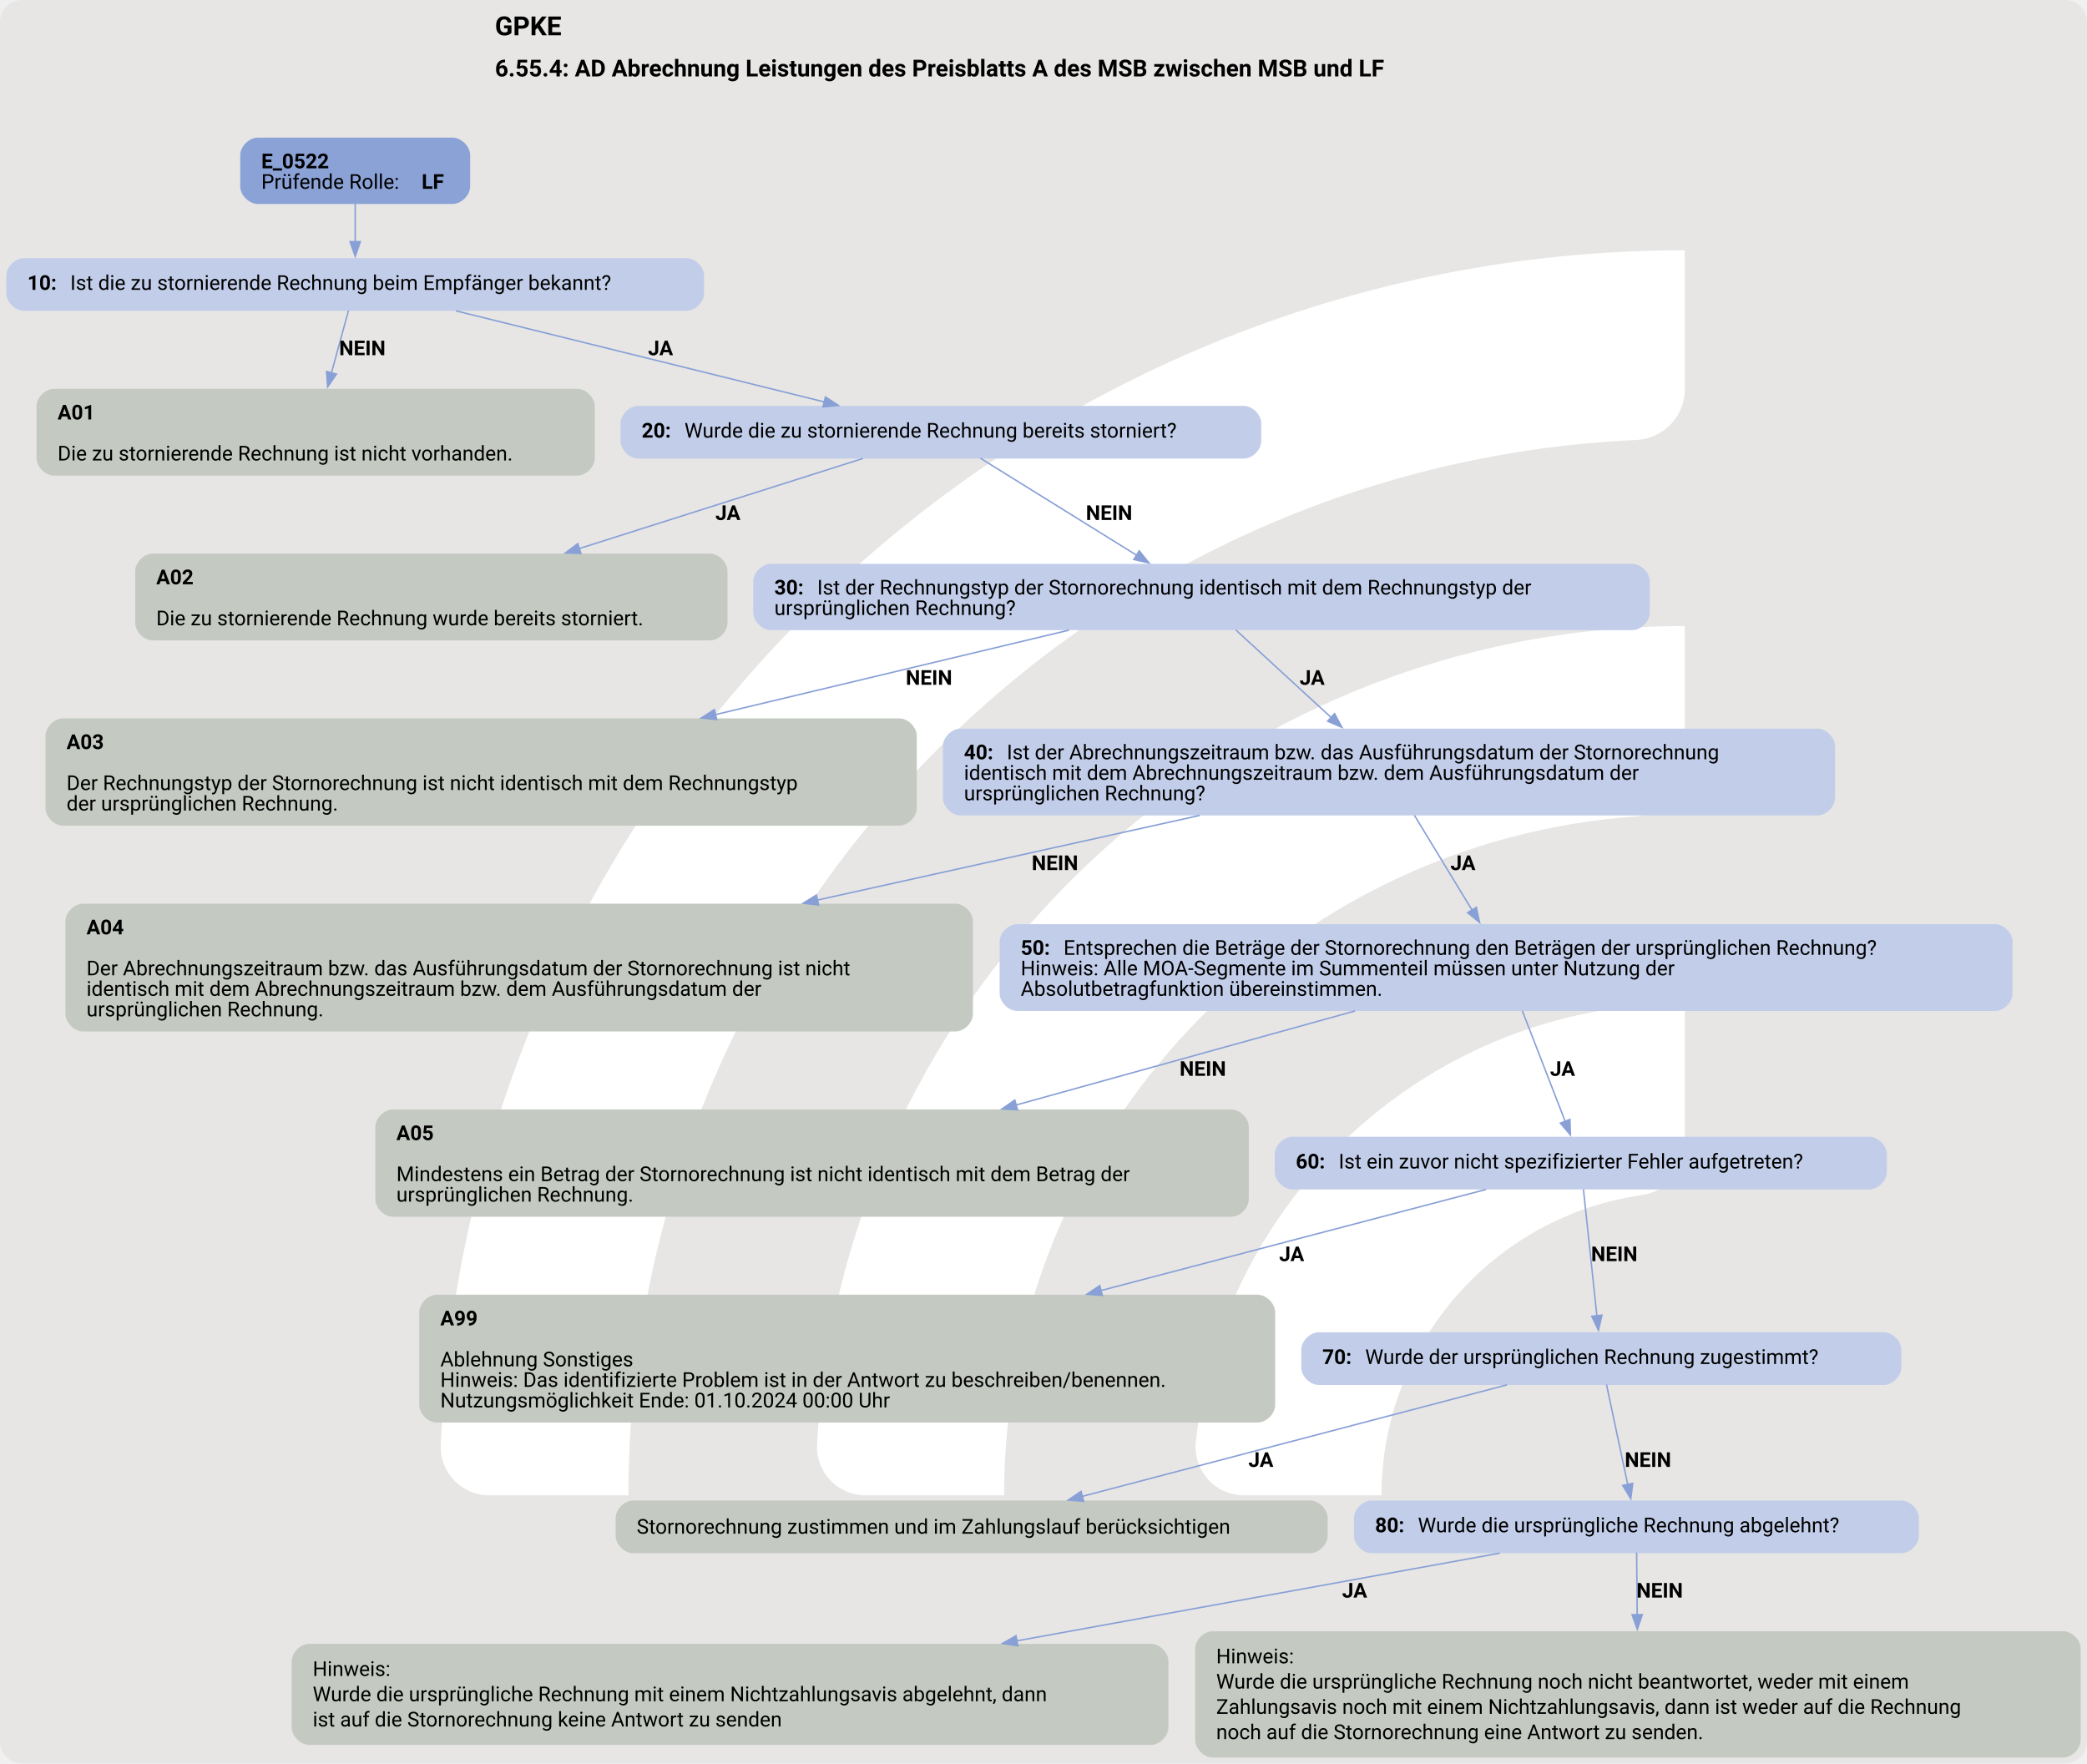
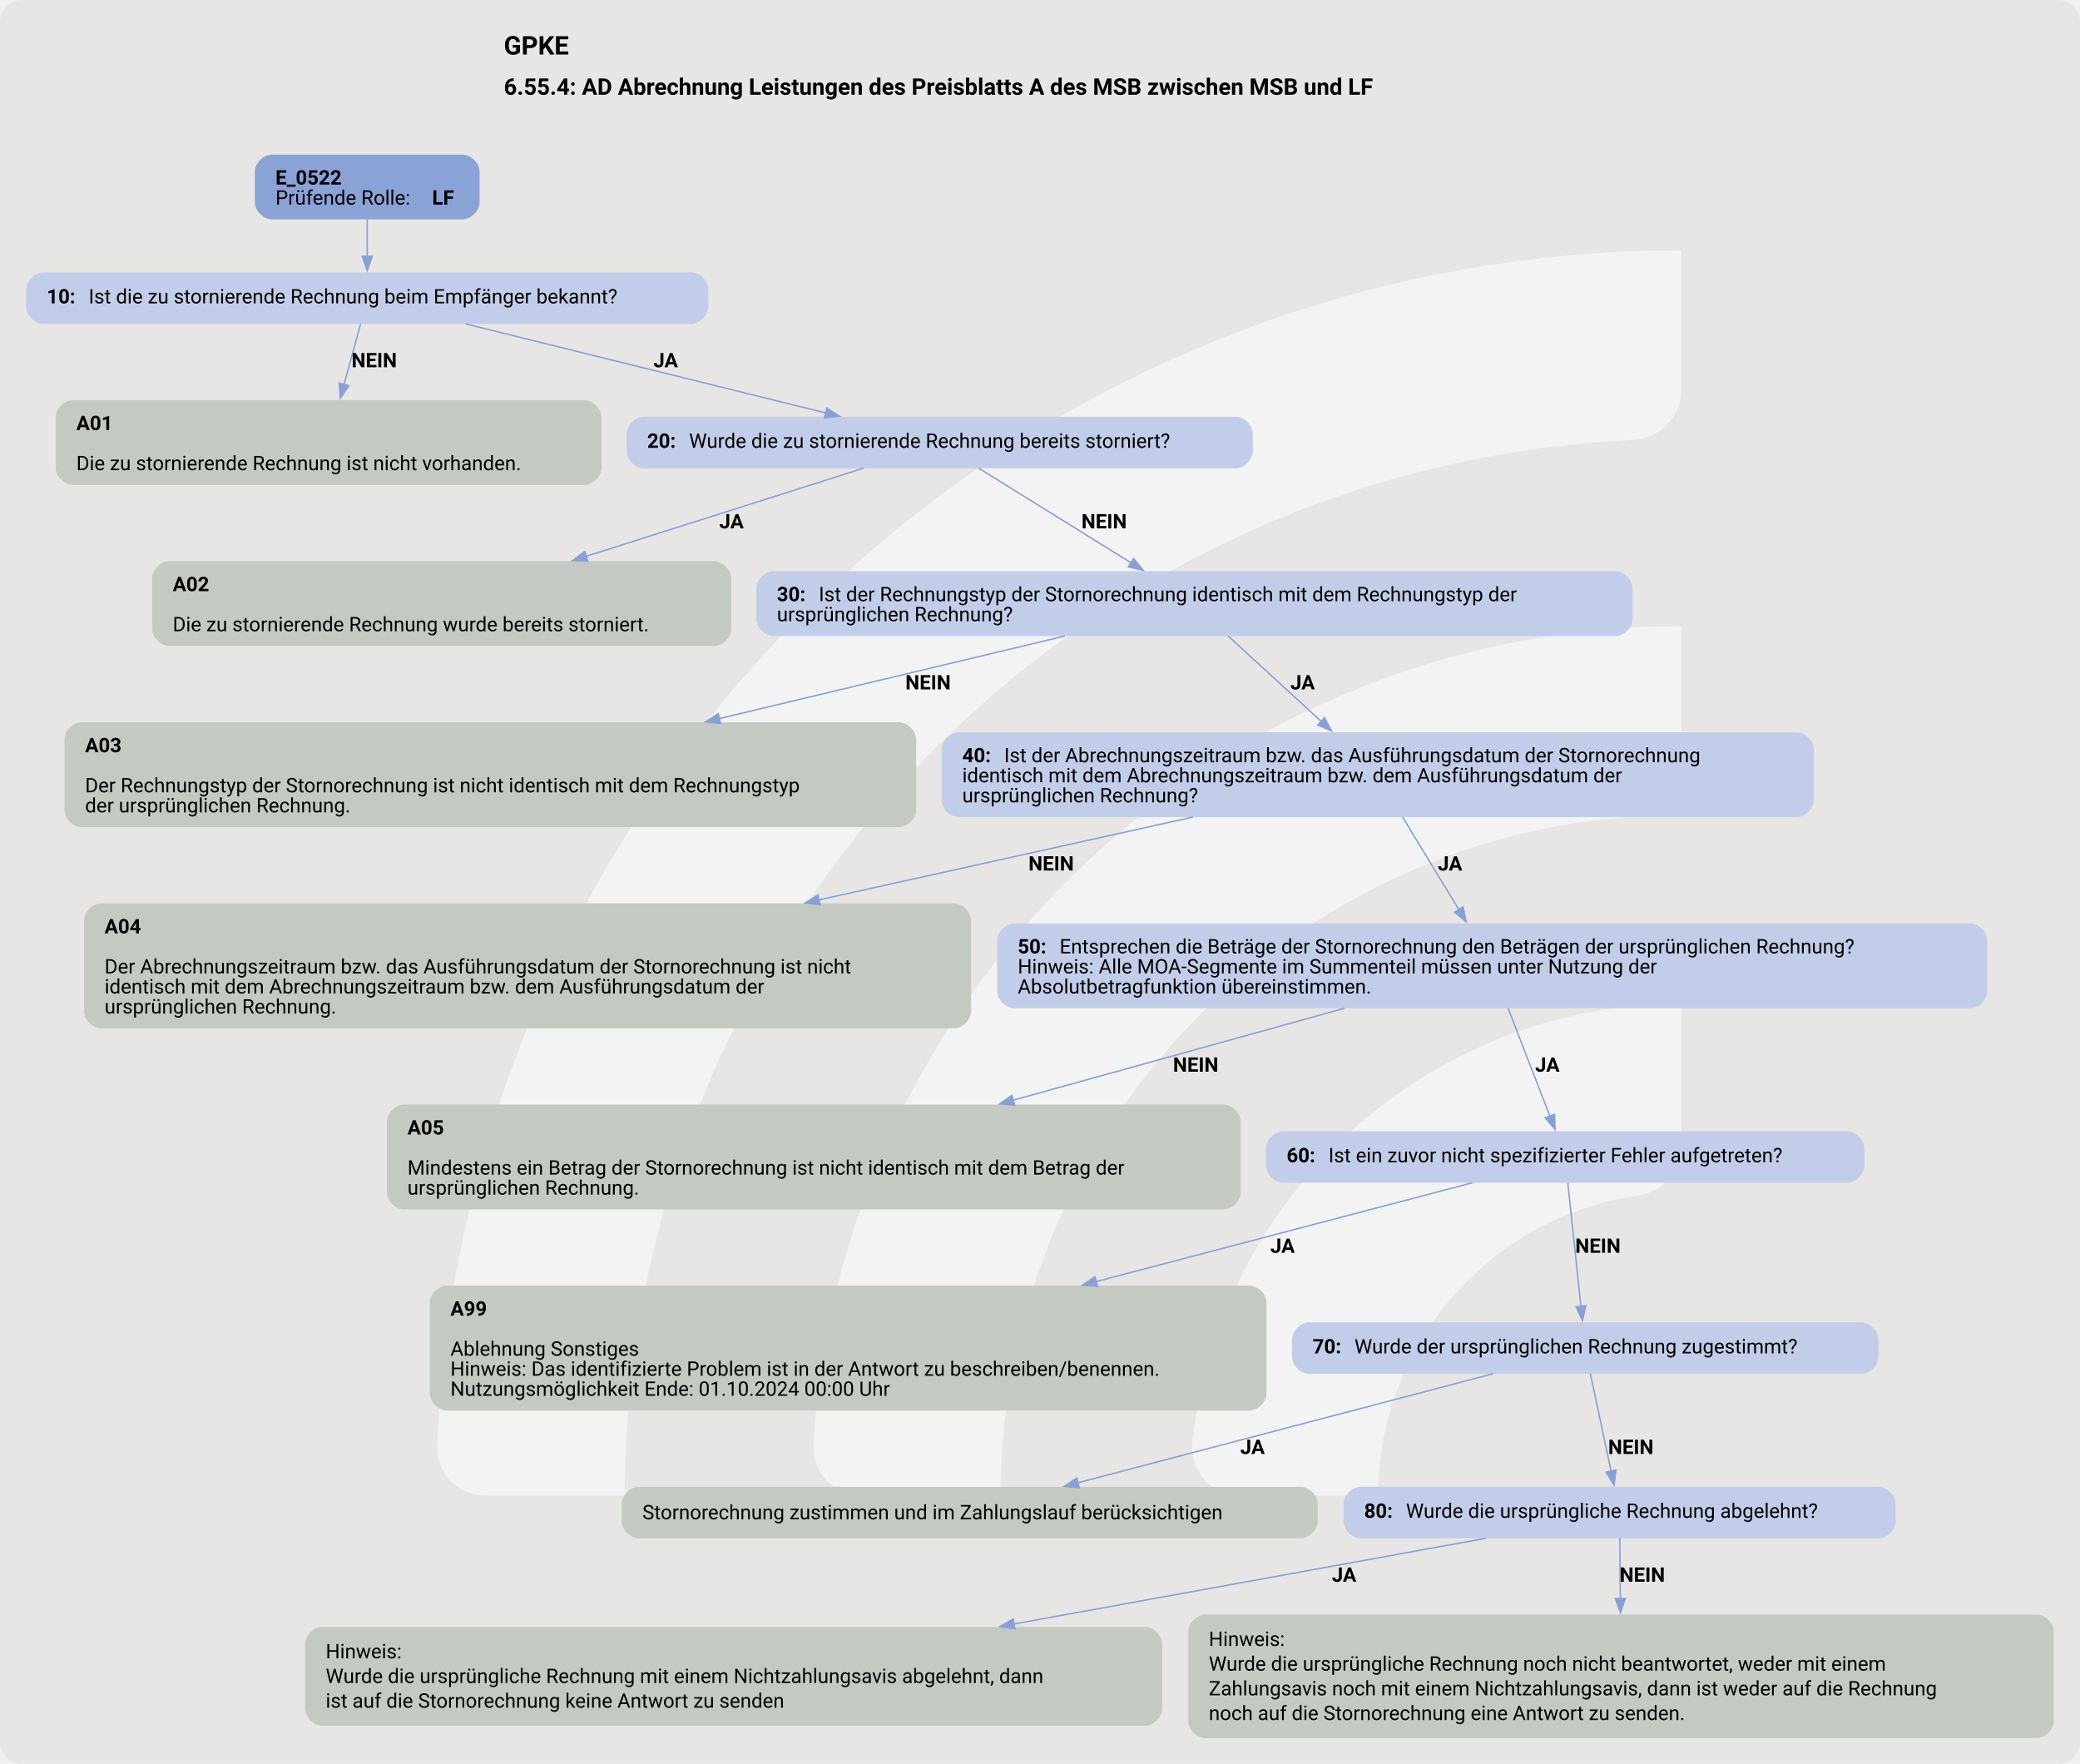
- <svg xmlns="http://www.w3.org/2000/svg" version="1.1" width="1900.0px" viewBox="0 0 1900.0 1605.333" height="1605.333px">
+ <svg xmlns="http://www.w3.org/2000/svg" version="1.1" width="1920.0px" viewBox="0 0 1920.0 1628.0" height="1628.0px">
  <g>
-     <svg version="1.1" width="1900.0px" viewBox="0 0 1900.0 1605.333" height="1605.333px">
-       <rect fill="#e7e6e5" x="0" y="0" width="1900.0" height="1605.333" rx="20" ry="20" />
+     <svg version="1.1" width="1920.0px" viewBox="0 0 1920.0 1628.0" height="1628.0px">
+       <rect fill="#e7e6e5" x="0" y="0" width="1920.0" height="1628.0" rx="20" ry="20" />
      <g>
-         <g transform="translate(295.3441, 160.5333) scale(1 1) translate(0, 0) scale(2.260396 2.260396) ">
+         <g transform="translate(296.1006, 162.8) scale(1 1) translate(0, 0) scale(2.292312 2.292312) ">
          <defs>
-             <style>.cls-1{fill:#fff;}</style>
+             <style>.cls-1{fill:#ffffff88;}</style>
          </defs>
          <path class="cls-1" d="M122.44,531.2h-56.1c-11,0-19.9-9.12-19.46-20.11C57.47,243.89,278.15,29.78,547.91,29.78v56.02c0,10.98-8.69,19.89-19.66,20.39-225.51,10.31-405.8,197-405.8,425Z" />
          <path class="cls-1" d="M273.78,531.2h-55.93c-11.23,0-20.09-9.48-19.43-20.69,10.74-183.44,163.39-329.39,349.48-329.39v56.26c0,10.71-8.27,19.62-18.96,20.35-142.35,9.77-255.17,128.69-255.17,273.46Z" />
          <path class="cls-1" d="M425.77,531.2h-55.45c-11.65,0-20.6-10.17-19.33-21.75,10.87-99.03,95.03-176.34,196.92-176.34v57.01c0,10.05-7.28,18.75-17.23,20.16-59.22,8.4-104.91,59.42-104.91,120.92Z" />
        </g>
-         <svg width="1425pt" height="1204pt" viewBox="0.00 0.00 1424.68 1204.24">
-           <g id="graph0" class="graph" transform="scale(1 1) rotate(0) translate(4 1200.24)">
+         <svg width="1440pt" height="1221pt" viewBox="0.00 0.00 1440.00 1221.49">
+           <g id="graph0" class="graph" transform="scale(0.991275 0.991275) rotate(0) translate(18 1214.24)">
            <text text-anchor="start" x="333.71" y="-1176.14" font-family="Roboto, sans-serif" font-weight="bold" font-size="18.00">GPKE</text>
            <text text-anchor="start" x="333.71" y="-1148.04" font-family="Roboto, sans-serif" font-weight="bold" font-size="16.00">6.55.4: AD Abrechnung Leistungen des Preisblatts A des MSB zwischen MSB und LF</text>
            <g id="node1" class="node">
              <path fill="#8ba2d7" stroke="black" stroke-width="0" d="M304.8,-1106.24C304.8,-1106.24 171.75,-1106.24 171.75,-1106.24 165.75,-1106.24 159.75,-1100.24 159.75,-1094.24 159.75,-1094.24 159.75,-1072.96 159.75,-1072.96 159.75,-1066.96 165.75,-1060.96 171.75,-1060.96 171.75,-1060.96 304.8,-1060.96 304.8,-1060.96 310.8,-1060.96 316.8,-1066.96 316.8,-1072.96 316.8,-1072.96 316.8,-1094.24 316.8,-1094.24 316.8,-1100.24 310.8,-1106.24 304.8,-1106.24" />
              <text text-anchor="start" x="174.15" y="-1085.3" font-family="Roboto, sans-serif" font-weight="bold" font-size="14.00">E_0522</text>
              <text text-anchor="start" x="174.15" y="-1071.3" font-family="Roboto, sans-serif" font-size="14.00">Prüfende Rolle: </text>
              <text text-anchor="start" x="283.65" y="-1071.3" font-family="Roboto, sans-serif" font-weight="bold" font-size="14.00">LF</text>
            </g>
            <g id="node2" class="node">
              <path fill="#c2cee9" stroke="black" stroke-width="0" d="M464.55,-1023.96C464.55,-1023.96 12,-1023.96 12,-1023.96 6,-1023.96 0,-1017.96 0,-1011.96 0,-1011.96 0,-999.96 0,-999.96 0,-993.96 6,-987.96 12,-987.96 12,-987.96 464.55,-987.96 464.55,-987.96 470.55,-987.96 476.55,-993.96 476.55,-999.96 476.55,-999.96 476.55,-1011.96 476.55,-1011.96 476.55,-1017.96 470.55,-1023.96 464.55,-1023.96" />
              <text text-anchor="start" x="14.4" y="-1002.28" font-family="Roboto, sans-serif" font-weight="bold" font-size="14.00">10: </text>
              <text text-anchor="start" x="43.65" y="-1002.28" font-family="Roboto, sans-serif" font-size="14.00">Ist die zu stornierende Rechnung beim Empfänger bekannt?</text>
            </g>
            <g id="edge1" class="edge">
              <path fill="none" stroke="#88a0d6" d="M238.28,-1061.13C238.28,-1053.05 238.28,-1043.75 238.28,-1035.15" />
              <polygon fill="#88a0d6" stroke="#88a0d6" points="241.78,-1035.19 238.28,-1025.19 234.78,-1035.19 241.78,-1035.19" />
            </g>
            <g id="node3" class="node">
              <path fill="#c4cac1" stroke="black" stroke-width="0" d="M389.93,-934.71C389.93,-934.71 32.62,-934.71 32.62,-934.71 26.62,-934.71 20.62,-928.71 20.62,-922.71 20.62,-922.71 20.62,-887.43 20.62,-887.43 20.62,-881.43 26.62,-875.43 32.62,-875.43 32.62,-875.43 389.93,-875.43 389.93,-875.43 395.93,-875.43 401.93,-881.43 401.93,-887.43 401.93,-887.43 401.93,-922.71 401.93,-922.71 401.93,-928.71 395.93,-934.71 389.93,-934.71" />
              <text text-anchor="start" x="35.03" y="-913.77" font-family="Roboto, sans-serif" font-weight="bold" font-size="14.00">A01</text>
              <text text-anchor="start" x="35.03" y="-885.77" font-family="Roboto, sans-serif" font-size="14.00">Die zu stornierende Rechnung ist nicht vorhanden.</text>
            </g>
            <g id="edge2" class="edge">
              <path fill="none" stroke="#88a0d6" d="M233.69,-988.18C230.51,-976.5 226.11,-960.42 222.06,-945.58" />
              <polygon fill="#88a0d6" stroke="#88a0d6" points="225.47,-944.76 219.46,-936.03 218.71,-946.6 225.47,-944.76" />
              <text text-anchor="start" x="227.28" y="-957.66" font-family="Roboto, sans-serif" font-weight="bold" font-size="14.00">NEIN</text>
            </g>
            <g id="node4" class="node">
              <path fill="#c2cee9" stroke="black" stroke-width="0" d="M845.05,-923.07C845.05,-923.07 431.5,-923.07 431.5,-923.07 425.5,-923.07 419.5,-917.07 419.5,-911.07 419.5,-911.07 419.5,-899.07 419.5,-899.07 419.5,-893.07 425.5,-887.07 431.5,-887.07 431.5,-887.07 845.05,-887.07 845.05,-887.07 851.05,-887.07 857.05,-893.07 857.05,-899.07 857.05,-899.07 857.05,-911.07 857.05,-911.07 857.05,-917.07 851.05,-923.07 845.05,-923.07" />
              <text text-anchor="start" x="433.9" y="-901.39" font-family="Roboto, sans-serif" font-weight="bold" font-size="14.00">20: </text>
              <text text-anchor="start" x="463.15" y="-901.39" font-family="Roboto, sans-serif" font-size="14.00">Wurde die zu stornierende Rechnung bereits storniert?</text>
            </g>
            <g id="edge3" class="edge">
              <path fill="none" stroke="#88a0d6" d="M307.04,-987.96C376.94,-970.68 485.13,-943.93 558.7,-925.74" />
              <polygon fill="#88a0d6" stroke="#88a0d6" points="559.4,-929.17 568.27,-923.38 557.72,-922.38 559.4,-929.17" />
              <text text-anchor="start" x="438.27" y="-957.66" font-family="Roboto, sans-serif" font-weight="bold" font-size="14.00">JA</text>
            </g>
            <g id="node5" class="node">
              <path fill="#c4cac1" stroke="black" stroke-width="0" d="M480.55,-822.18C480.55,-822.18 100,-822.18 100,-822.18 94,-822.18 88,-816.18 88,-810.18 88,-810.18 88,-774.9 88,-774.9 88,-768.9 94,-762.9 100,-762.9 100,-762.9 480.55,-762.9 480.55,-762.9 486.55,-762.9 492.55,-768.9 492.55,-774.9 492.55,-774.9 492.55,-810.18 492.55,-810.18 492.55,-816.18 486.55,-822.18 480.55,-822.18" />
              <text text-anchor="start" x="102.4" y="-801.24" font-family="Roboto, sans-serif" font-weight="bold" font-size="14.00">A02</text>
              <text text-anchor="start" x="102.4" y="-773.24" font-family="Roboto, sans-serif" font-size="14.00">Die zu stornierende Rechnung wurde bereits storniert.</text>
            </g>
            <g id="edge4" class="edge">
              <path fill="none" stroke="#88a0d6" d="M585.04,-887.16C533.66,-870.84 454.54,-845.71 391.21,-825.6" />
              <polygon fill="#88a0d6" stroke="#88a0d6" points="392.41,-822.31 381.82,-822.62 390.29,-828.98 392.41,-822.31" />
              <text text-anchor="start" x="484.27" y="-845.13" font-family="Roboto, sans-serif" font-weight="bold" font-size="14.00">JA</text>
            </g>
            <g id="node6" class="node">
              <path fill="#c2cee9" stroke="black" stroke-width="0" d="M1110.42,-815.18C1110.42,-815.18 522.12,-815.18 522.12,-815.18 516.12,-815.18 510.12,-809.18 510.12,-803.18 510.12,-803.18 510.12,-781.9 510.12,-781.9 510.12,-775.9 516.12,-769.9 522.12,-769.9 522.12,-769.9 1110.42,-769.9 1110.42,-769.9 1116.42,-769.9 1122.42,-775.9 1122.42,-781.9 1122.42,-781.9 1122.42,-803.18 1122.42,-803.18 1122.42,-809.18 1116.42,-815.18 1110.42,-815.18" />
              <text text-anchor="start" x="524.52" y="-794.24" font-family="Roboto, sans-serif" font-weight="bold" font-size="14.00">30: </text>
              <text text-anchor="start" x="553.77" y="-794.24" font-family="Roboto, sans-serif" font-size="14.00">Ist der Rechnungstyp der Stornorechnung identisch mit dem Rechnungstyp der</text>
              <text text-anchor="start" x="524.52" y="-780.24" font-family="Roboto, sans-serif" font-size="14.00">ursprünglichen Rechnung?</text>
            </g>
            <g id="edge5" class="edge">
              <path fill="none" stroke="#88a0d6" d="M665.31,-887.28C693.64,-869.69 738.59,-841.78 772.08,-820.98" />
              <polygon fill="#88a0d6" stroke="#88a0d6" points="773.7,-824.1 780.35,-815.85 770.01,-818.15 773.7,-824.1" />
              <text text-anchor="start" x="737.27" y="-845.13" font-family="Roboto, sans-serif" font-weight="bold" font-size="14.00">NEIN</text>
            </g>
            <g id="node7" class="node">
              <path fill="#c4cac1" stroke="black" stroke-width="0" d="M609.8,-709.65C609.8,-709.65 38.75,-709.65 38.75,-709.65 32.75,-709.65 26.75,-703.65 26.75,-697.65 26.75,-697.65 26.75,-648.37 26.75,-648.37 26.75,-642.37 32.75,-636.37 38.75,-636.37 38.75,-636.37 609.8,-636.37 609.8,-636.37 615.8,-636.37 621.8,-642.37 621.8,-648.37 621.8,-648.37 621.8,-697.65 621.8,-697.65 621.8,-703.65 615.8,-709.65 609.8,-709.65" />
              <text text-anchor="start" x="41.15" y="-688.71" font-family="Roboto, sans-serif" font-weight="bold" font-size="14.00">A03</text>
              <text text-anchor="start" x="41.15" y="-660.71" font-family="Roboto, sans-serif" font-size="14.00">Der Rechnungstyp der Stornorechnung ist nicht identisch mit dem Rechnungstyp</text>
              <text text-anchor="start" x="41.15" y="-646.71" font-family="Roboto, sans-serif" font-size="14.00">der ursprünglichen Rechnung.</text>
            </g>
            <g id="edge6" class="edge">
              <path fill="none" stroke="#88a0d6" d="M725.75,-769.91C658.29,-753.8 564.4,-731.37 484.37,-712.25" />
              <polygon fill="#88a0d6" stroke="#88a0d6" points="485.19,-708.85 474.65,-709.93 483.56,-715.66 485.19,-708.85" />
              <text text-anchor="start" x="614.27" y="-732.6" font-family="Roboto, sans-serif" font-weight="bold" font-size="14.00">NEIN</text>
            </g>
            <g id="node8" class="node">
              <path fill="#c2cee9" stroke="black" stroke-width="0" d="M1236.92,-702.65C1236.92,-702.65 651.62,-702.65 651.62,-702.65 645.62,-702.65 639.62,-696.65 639.62,-690.65 639.62,-690.65 639.62,-655.37 639.62,-655.37 639.62,-649.37 645.62,-643.37 651.62,-643.37 651.62,-643.37 1236.92,-643.37 1236.92,-643.37 1242.92,-643.37 1248.92,-649.37 1248.92,-655.37 1248.92,-655.37 1248.92,-690.65 1248.92,-690.65 1248.92,-696.65 1242.92,-702.65 1236.92,-702.65" />
              <text text-anchor="start" x="654.02" y="-681.71" font-family="Roboto, sans-serif" font-weight="bold" font-size="14.00">40: </text>
              <text text-anchor="start" x="683.27" y="-681.71" font-family="Roboto, sans-serif" font-size="14.00">Ist der Abrechnungszeitraum bzw. das Ausführungsdatum der Stornorechnung</text>
              <text text-anchor="start" x="654.02" y="-667.71" font-family="Roboto, sans-serif" font-size="14.00">identisch mit dem Abrechnungszeitraum bzw. dem Ausführungsdatum der</text>
              <text text-anchor="start" x="654.02" y="-653.71" font-family="Roboto, sans-serif" font-size="14.00">ursprünglichen Rechnung?</text>
            </g>
            <g id="edge7" class="edge">
              <path fill="none" stroke="#88a0d6" d="M839.75,-769.98C857.97,-753.25 883.64,-729.68 904.98,-710.09" />
              <polygon fill="#88a0d6" stroke="#88a0d6" points="907.11,-712.89 912.11,-703.55 902.38,-707.73 907.11,-712.89" />
              <text text-anchor="start" x="883.27" y="-732.6" font-family="Roboto, sans-serif" font-weight="bold" font-size="14.00">JA</text>
            </g>
            <g id="node9" class="node">
              <path fill="#c4cac1" stroke="black" stroke-width="0" d="M648.17,-583.12C648.17,-583.12 52.38,-583.12 52.38,-583.12 46.38,-583.12 40.38,-577.12 40.38,-571.12 40.38,-571.12 40.38,-507.84 40.38,-507.84 40.38,-501.84 46.38,-495.84 52.38,-495.84 52.38,-495.84 648.17,-495.84 648.17,-495.84 654.17,-495.84 660.17,-501.84 660.17,-507.84 660.17,-507.84 660.17,-571.12 660.17,-571.12 660.17,-577.12 654.17,-583.12 648.17,-583.12" />
              <text text-anchor="start" x="54.77" y="-562.18" font-family="Roboto, sans-serif" font-weight="bold" font-size="14.00">A04</text>
              <text text-anchor="start" x="54.77" y="-534.18" font-family="Roboto, sans-serif" font-size="14.00">Der Abrechnungszeitraum bzw. das Ausführungsdatum der Stornorechnung ist nicht</text>
              <text text-anchor="start" x="54.77" y="-520.18" font-family="Roboto, sans-serif" font-size="14.00">identisch mit dem Abrechnungszeitraum bzw. dem Ausführungsdatum der</text>
              <text text-anchor="start" x="54.77" y="-506.18" font-family="Roboto, sans-serif" font-size="14.00">ursprünglichen Rechnung.</text>
            </g>
            <g id="edge8" class="edge">
              <path fill="none" stroke="#88a0d6" d="M815.02,-643.39C738.68,-626.48 640.34,-604.71 553.79,-585.54" />
              <polygon fill="#88a0d6" stroke="#88a0d6" points="554.75,-582.17 544.23,-583.43 553.24,-589.01 554.75,-582.17" />
              <text text-anchor="start" x="700.27" y="-606.07" font-family="Roboto, sans-serif" font-weight="bold" font-size="14.00">NEIN</text>
            </g>
            <g id="node10" class="node">
              <path fill="#c2cee9" stroke="black" stroke-width="0" d="M1358.18,-569.12C1358.18,-569.12 690.38,-569.12 690.38,-569.12 684.38,-569.12 678.38,-563.12 678.38,-557.12 678.38,-557.12 678.38,-521.84 678.38,-521.84 678.38,-515.84 684.38,-509.84 690.38,-509.84 690.38,-509.84 1358.18,-509.84 1358.18,-509.84 1364.18,-509.84 1370.18,-515.84 1370.18,-521.84 1370.18,-521.84 1370.18,-557.12 1370.18,-557.12 1370.18,-563.12 1364.18,-569.12 1358.18,-569.12" />
              <text text-anchor="start" x="692.78" y="-548.18" font-family="Roboto, sans-serif" font-weight="bold" font-size="14.00">50: </text>
              <text text-anchor="start" x="722.03" y="-548.18" font-family="Roboto, sans-serif" font-size="14.00">Entsprechen die Beträge der Stornorechnung den Beträgen der ursprünglichen Rechnung?</text>
              <text text-anchor="start" x="692.78" y="-534.18" font-family="Roboto, sans-serif" font-size="14.00">Hinweis: Alle MOA-Segmente im Summenteil müssen unter Nutzung der</text>
              <text text-anchor="start" x="692.78" y="-520.18" font-family="Roboto, sans-serif" font-size="14.00">Absolutbetragfunktion übereinstimmen.</text>
            </g>
            <g id="edge9" class="edge">
              <path fill="none" stroke="#88a0d6" d="M961.63,-643.47C973.17,-624.51 988.44,-599.4 1001.02,-578.71" />
              <polygon fill="#88a0d6" stroke="#88a0d6" points="1003.96,-580.62 1006.16,-570.26 997.98,-576.98 1003.96,-580.62" />
              <text text-anchor="start" x="986.27" y="-606.07" font-family="Roboto, sans-serif" font-weight="bold" font-size="14.00">JA</text>
            </g>
            <g id="node11" class="node">
              <path fill="#c4cac1" stroke="black" stroke-width="0" d="M836.55,-442.59C836.55,-442.59 264,-442.59 264,-442.59 258,-442.59 252,-436.59 252,-430.59 252,-430.59 252,-381.31 252,-381.31 252,-375.31 258,-369.31 264,-369.31 264,-369.31 836.55,-369.31 836.55,-369.31 842.55,-369.31 848.55,-375.31 848.55,-381.31 848.55,-381.31 848.55,-430.59 848.55,-430.59 848.55,-436.59 842.55,-442.59 836.55,-442.59" />
              <text text-anchor="start" x="266.4" y="-421.65" font-family="Roboto, sans-serif" font-weight="bold" font-size="14.00">A05</text>
              <text text-anchor="start" x="266.4" y="-393.65" font-family="Roboto, sans-serif" font-size="14.00">Mindestens ein Betrag der Stornorechnung ist nicht identisch mit dem Betrag der</text>
              <text text-anchor="start" x="266.4" y="-379.65" font-family="Roboto, sans-serif" font-size="14.00">ursprünglichen Rechnung.</text>
            </g>
            <g id="edge10" class="edge">
              <path fill="none" stroke="#88a0d6" d="M921.13,-509.86C853.25,-491.02 763.58,-466.14 689.41,-445.56" />
              <polygon fill="#88a0d6" stroke="#88a0d6" points="690.62,-442.26 680.04,-442.96 688.74,-449.01 690.62,-442.26" />
              <text text-anchor="start" x="801.27" y="-465.54" font-family="Roboto, sans-serif" font-weight="bold" font-size="14.00">NEIN</text>
            </g>
            <g id="node12" class="node">
              <path fill="#c2cee9" stroke="black" stroke-width="0" d="M1272.3,-423.95C1272.3,-423.95 878.25,-423.95 878.25,-423.95 872.25,-423.95 866.25,-417.95 866.25,-411.95 866.25,-411.95 866.25,-399.95 866.25,-399.95 866.25,-393.95 872.25,-387.95 878.25,-387.95 878.25,-387.95 1272.3,-387.95 1272.3,-387.95 1278.3,-387.95 1284.3,-393.95 1284.3,-399.95 1284.3,-399.95 1284.3,-411.95 1284.3,-411.95 1284.3,-417.95 1278.3,-423.95 1272.3,-423.95" />
              <text text-anchor="start" x="880.65" y="-402.27" font-family="Roboto, sans-serif" font-weight="bold" font-size="14.00">60: </text>
              <text text-anchor="start" x="909.9" y="-402.27" font-family="Roboto, sans-serif" font-size="14.00">Ist ein zuvor nicht spezifizierter Fehler aufgetreten?</text>
            </g>
            <g id="edge11" class="edge">
              <path fill="none" stroke="#88a0d6" d="M1035.34,-509.94C1044.02,-487.55 1056.03,-456.58 1064.61,-434.46" />
              <polygon fill="#88a0d6" stroke="#88a0d6" points="1067.85,-435.79 1068.2,-425.2 1061.32,-433.26 1067.85,-435.79" />
              <text text-anchor="start" x="1054.28" y="-465.54" font-family="Roboto, sans-serif" font-weight="bold" font-size="14.00">JA</text>
            </g>
            <g id="node13" class="node">
              <path fill="#c4cac1" stroke="black" stroke-width="0" d="M854.55,-316.06C854.55,-316.06 294,-316.06 294,-316.06 288,-316.06 282,-310.06 282,-304.06 282,-304.06 282,-240.78 282,-240.78 282,-234.78 288,-228.78 294,-228.78 294,-228.78 854.55,-228.78 854.55,-228.78 860.55,-228.78 866.55,-234.78 866.55,-240.78 866.55,-240.78 866.55,-304.06 866.55,-304.06 866.55,-310.06 860.55,-316.06 854.55,-316.06" />
              <text text-anchor="start" x="296.4" y="-295.12" font-family="Roboto, sans-serif" font-weight="bold" font-size="14.00">A99</text>
              <text text-anchor="start" x="296.4" y="-267.12" font-family="Roboto, sans-serif" font-size="14.00">Ablehnung Sonstiges</text>
              <text text-anchor="start" x="296.4" y="-253.12" font-family="Roboto, sans-serif" font-size="14.00">Hinweis: Das identifizierte Problem ist in der Antwort zu beschreiben/benennen.</text>
              <text text-anchor="start" x="296.4" y="-239.12" font-family="Roboto, sans-serif" font-size="14.00">Nutzungsmöglichkeit Ende: 01.10.2024 00:00 Uhr</text>
            </g>
            <g id="edge12" class="edge">
              <path fill="none" stroke="#88a0d6" d="M1010.55,-387.96C944.27,-370.56 838.37,-342.76 747.51,-318.9" />
              <polygon fill="#88a0d6" stroke="#88a0d6" points="748.54,-315.55 737.98,-316.4 746.76,-322.32 748.54,-315.55" />
              <text text-anchor="start" x="869.27" y="-339.01" font-family="Roboto, sans-serif" font-weight="bold" font-size="14.00">JA</text>
            </g>
            <g id="node14" class="node">
              <path fill="#c2cee9" stroke="black" stroke-width="0" d="M1282.18,-290.42C1282.18,-290.42 896.38,-290.42 896.38,-290.42 890.38,-290.42 884.38,-284.42 884.38,-278.42 884.38,-278.42 884.38,-266.42 884.38,-266.42 884.38,-260.42 890.38,-254.42 896.38,-254.42 896.38,-254.42 1282.18,-254.42 1282.18,-254.42 1288.18,-254.42 1294.18,-260.42 1294.18,-266.42 1294.18,-266.42 1294.18,-278.42 1294.18,-278.42 1294.18,-284.42 1288.18,-290.42 1282.18,-290.42" />
              <text text-anchor="start" x="898.78" y="-268.75" font-family="Roboto, sans-serif" font-weight="bold" font-size="14.00">70: </text>
              <text text-anchor="start" x="928.03" y="-268.75" font-family="Roboto, sans-serif" font-size="14.00">Wurde der ursprünglichen Rechnung zugestimmt?</text>
            </g>
            <g id="edge13" class="edge">
              <path fill="none" stroke="#88a0d6" d="M1077.08,-388.02C1079.41,-366.12 1083.5,-327.67 1086.3,-301.39" />
              <polygon fill="#88a0d6" stroke="#88a0d6" points="1089.74,-302.1 1087.32,-291.79 1082.78,-301.36 1089.74,-302.1" />
              <text text-anchor="start" x="1082.28" y="-339.01" font-family="Roboto, sans-serif" font-weight="bold" font-size="14.00">NEIN</text>
            </g>
            <g id="node15" class="node">
              <path fill="#c4cac1" stroke="black" stroke-width="0" d="M890.42,-175.53C890.42,-175.53 428.12,-175.53 428.12,-175.53 422.12,-175.53 416.12,-169.53 416.12,-163.53 416.12,-163.53 416.12,-151.53 416.12,-151.53 416.12,-145.53 422.12,-139.53 428.12,-139.53 428.12,-139.53 890.42,-139.53 890.42,-139.53 896.42,-139.53 902.42,-145.53 902.42,-151.53 902.42,-151.53 902.42,-163.53 902.42,-163.53 902.42,-169.53 896.42,-175.53 890.42,-175.53" />
              <text text-anchor="start" x="430.52" y="-152.85" font-family="Roboto, sans-serif" font-size="14.00">Stornorechnung zustimmen und im Zahlungslauf berücksichtigen</text>
            </g>
            <g id="edge14" class="edge">
              <path fill="none" stroke="#88a0d6" d="M1024.9,-254.52C947.29,-234.14 817.05,-199.95 734.77,-178.35" />
              <polygon fill="#88a0d6" stroke="#88a0d6" points="735.76,-174.99 725.2,-175.84 733.99,-181.76 735.76,-174.99" />
              <text text-anchor="start" x="848.27" y="-198.48" font-family="Roboto, sans-serif" font-weight="bold" font-size="14.00">JA</text>
            </g>
            <g id="node16" class="node">
              <path fill="#c2cee9" stroke="black" stroke-width="0" d="M1294.18,-175.53C1294.18,-175.53 932.38,-175.53 932.38,-175.53 926.38,-175.53 920.38,-169.53 920.38,-163.53 920.38,-163.53 920.38,-151.53 920.38,-151.53 920.38,-145.53 926.38,-139.53 932.38,-139.53 932.38,-139.53 1294.18,-139.53 1294.18,-139.53 1300.18,-139.53 1306.18,-145.53 1306.18,-151.53 1306.18,-151.53 1306.18,-163.53 1306.18,-163.53 1306.18,-169.53 1300.18,-175.53 1294.18,-175.53" />
              <text text-anchor="start" x="934.78" y="-153.85" font-family="Roboto, sans-serif" font-weight="bold" font-size="14.00">80: </text>
              <text text-anchor="start" x="964.03" y="-153.85" font-family="Roboto, sans-serif" font-size="14.00">Wurde die ursprüngliche Rechnung abgelehnt?</text>
            </g>
            <g id="edge15" class="edge">
              <path fill="none" stroke="#88a0d6" d="M1092.82,-254.76C1096.64,-236.75 1102.81,-207.75 1107.37,-186.29" />
              <polygon fill="#88a0d6" stroke="#88a0d6" points="1110.75,-187.25 1109.4,-176.74 1103.9,-185.79 1110.75,-187.25" />
              <text text-anchor="start" x="1105.28" y="-198.48" font-family="Roboto, sans-serif" font-weight="bold" font-size="14.00">NEIN</text>
            </g>
            <g id="node17" class="node">
              <path fill="#c4cac1" stroke="black" stroke-width="0" d="M781.67,-77.66C781.67,-77.66 206.88,-77.66 206.88,-77.66 200.88,-77.66 194.88,-71.66 194.88,-65.66 194.88,-65.66 194.88,-20.62 194.88,-20.62 194.88,-14.62 200.88,-8.62 206.88,-8.62 206.88,-8.62 781.67,-8.62 781.67,-8.62 787.67,-8.62 793.67,-14.62 793.67,-20.62 793.67,-20.62 793.67,-65.66 793.67,-65.66 793.67,-71.66 787.67,-77.66 781.67,-77.66" />
              <text text-anchor="start" x="209.27" y="-55.72" font-family="Roboto, sans-serif" font-size="14.00">Hinweis:</text>
              <text text-anchor="start" x="209.27" y="-38.47" font-family="Roboto, sans-serif" font-size="14.00">Wurde die ursprüngliche Rechnung mit einem Nichtzahlungsavis abgelehnt, dann</text>
              <text text-anchor="start" x="209.27" y="-21.21" font-family="Roboto, sans-serif" font-size="14.00">ist auf die Stornorechnung keine Antwort zu senden</text>
            </g>
            <g id="edge16" class="edge">
              <path fill="none" stroke="#88a0d6" d="M1019.93,-139.58C932.91,-123.78 800.36,-99.72 690.14,-79.7" />
              <polygon fill="#88a0d6" stroke="#88a0d6" points="690.82,-76.27 680.35,-77.93 689.56,-83.16 690.82,-76.27" />
              <text text-anchor="start" x="912.27" y="-109.23" font-family="Roboto, sans-serif" font-weight="bold" font-size="14.00">JA</text>
            </g>
            <g id="node18" class="node">
              <path fill="#c4cac1" stroke="black" stroke-width="0" d="M1404.68,-86.28C1404.68,-86.28 823.88,-86.28 823.88,-86.28 817.88,-86.28 811.88,-80.28 811.88,-74.28 811.88,-74.28 811.88,-12 811.88,-12 811.88,-6 817.88,0 823.88,0 823.88,0 1404.68,0 1404.68,0 1410.68,0 1416.68,-6 1416.68,-12 1416.68,-12 1416.68,-74.28 1416.68,-74.28 1416.68,-80.28 1410.68,-86.28 1404.68,-86.28" />
              <text text-anchor="start" x="826.28" y="-64.34" font-family="Roboto, sans-serif" font-size="14.00">Hinweis:</text>
              <text text-anchor="start" x="826.28" y="-47.09" font-family="Roboto, sans-serif" font-size="14.00">Wurde die ursprüngliche Rechnung noch nicht beantwortet, weder mit einem</text>
              <text text-anchor="start" x="826.28" y="-29.84" font-family="Roboto, sans-serif" font-size="14.00">Zahlungsavis noch mit einem Nichtzahlungsavis, dann ist weder auf die Rechnung</text>
              <text text-anchor="start" x="826.28" y="-12.59" font-family="Roboto, sans-serif" font-size="14.00">noch auf die Stornorechnung eine Antwort zu senden.</text>
            </g>
            <g id="edge17" class="edge">
              <path fill="none" stroke="#88a0d6" d="M1113.42,-139.95C1113.52,-128.55 1113.66,-112.72 1113.8,-97.22" />
              <polygon fill="#88a0d6" stroke="#88a0d6" points="1117.3,-97.59 1113.89,-87.56 1110.3,-97.53 1117.3,-97.59" />
              <text text-anchor="start" x="1113.28" y="-109.23" font-family="Roboto, sans-serif" font-weight="bold" font-size="14.00">NEIN</text>
            </g>
          </g>
        </svg>
      </g>
    </svg>
  </g>
</svg>
